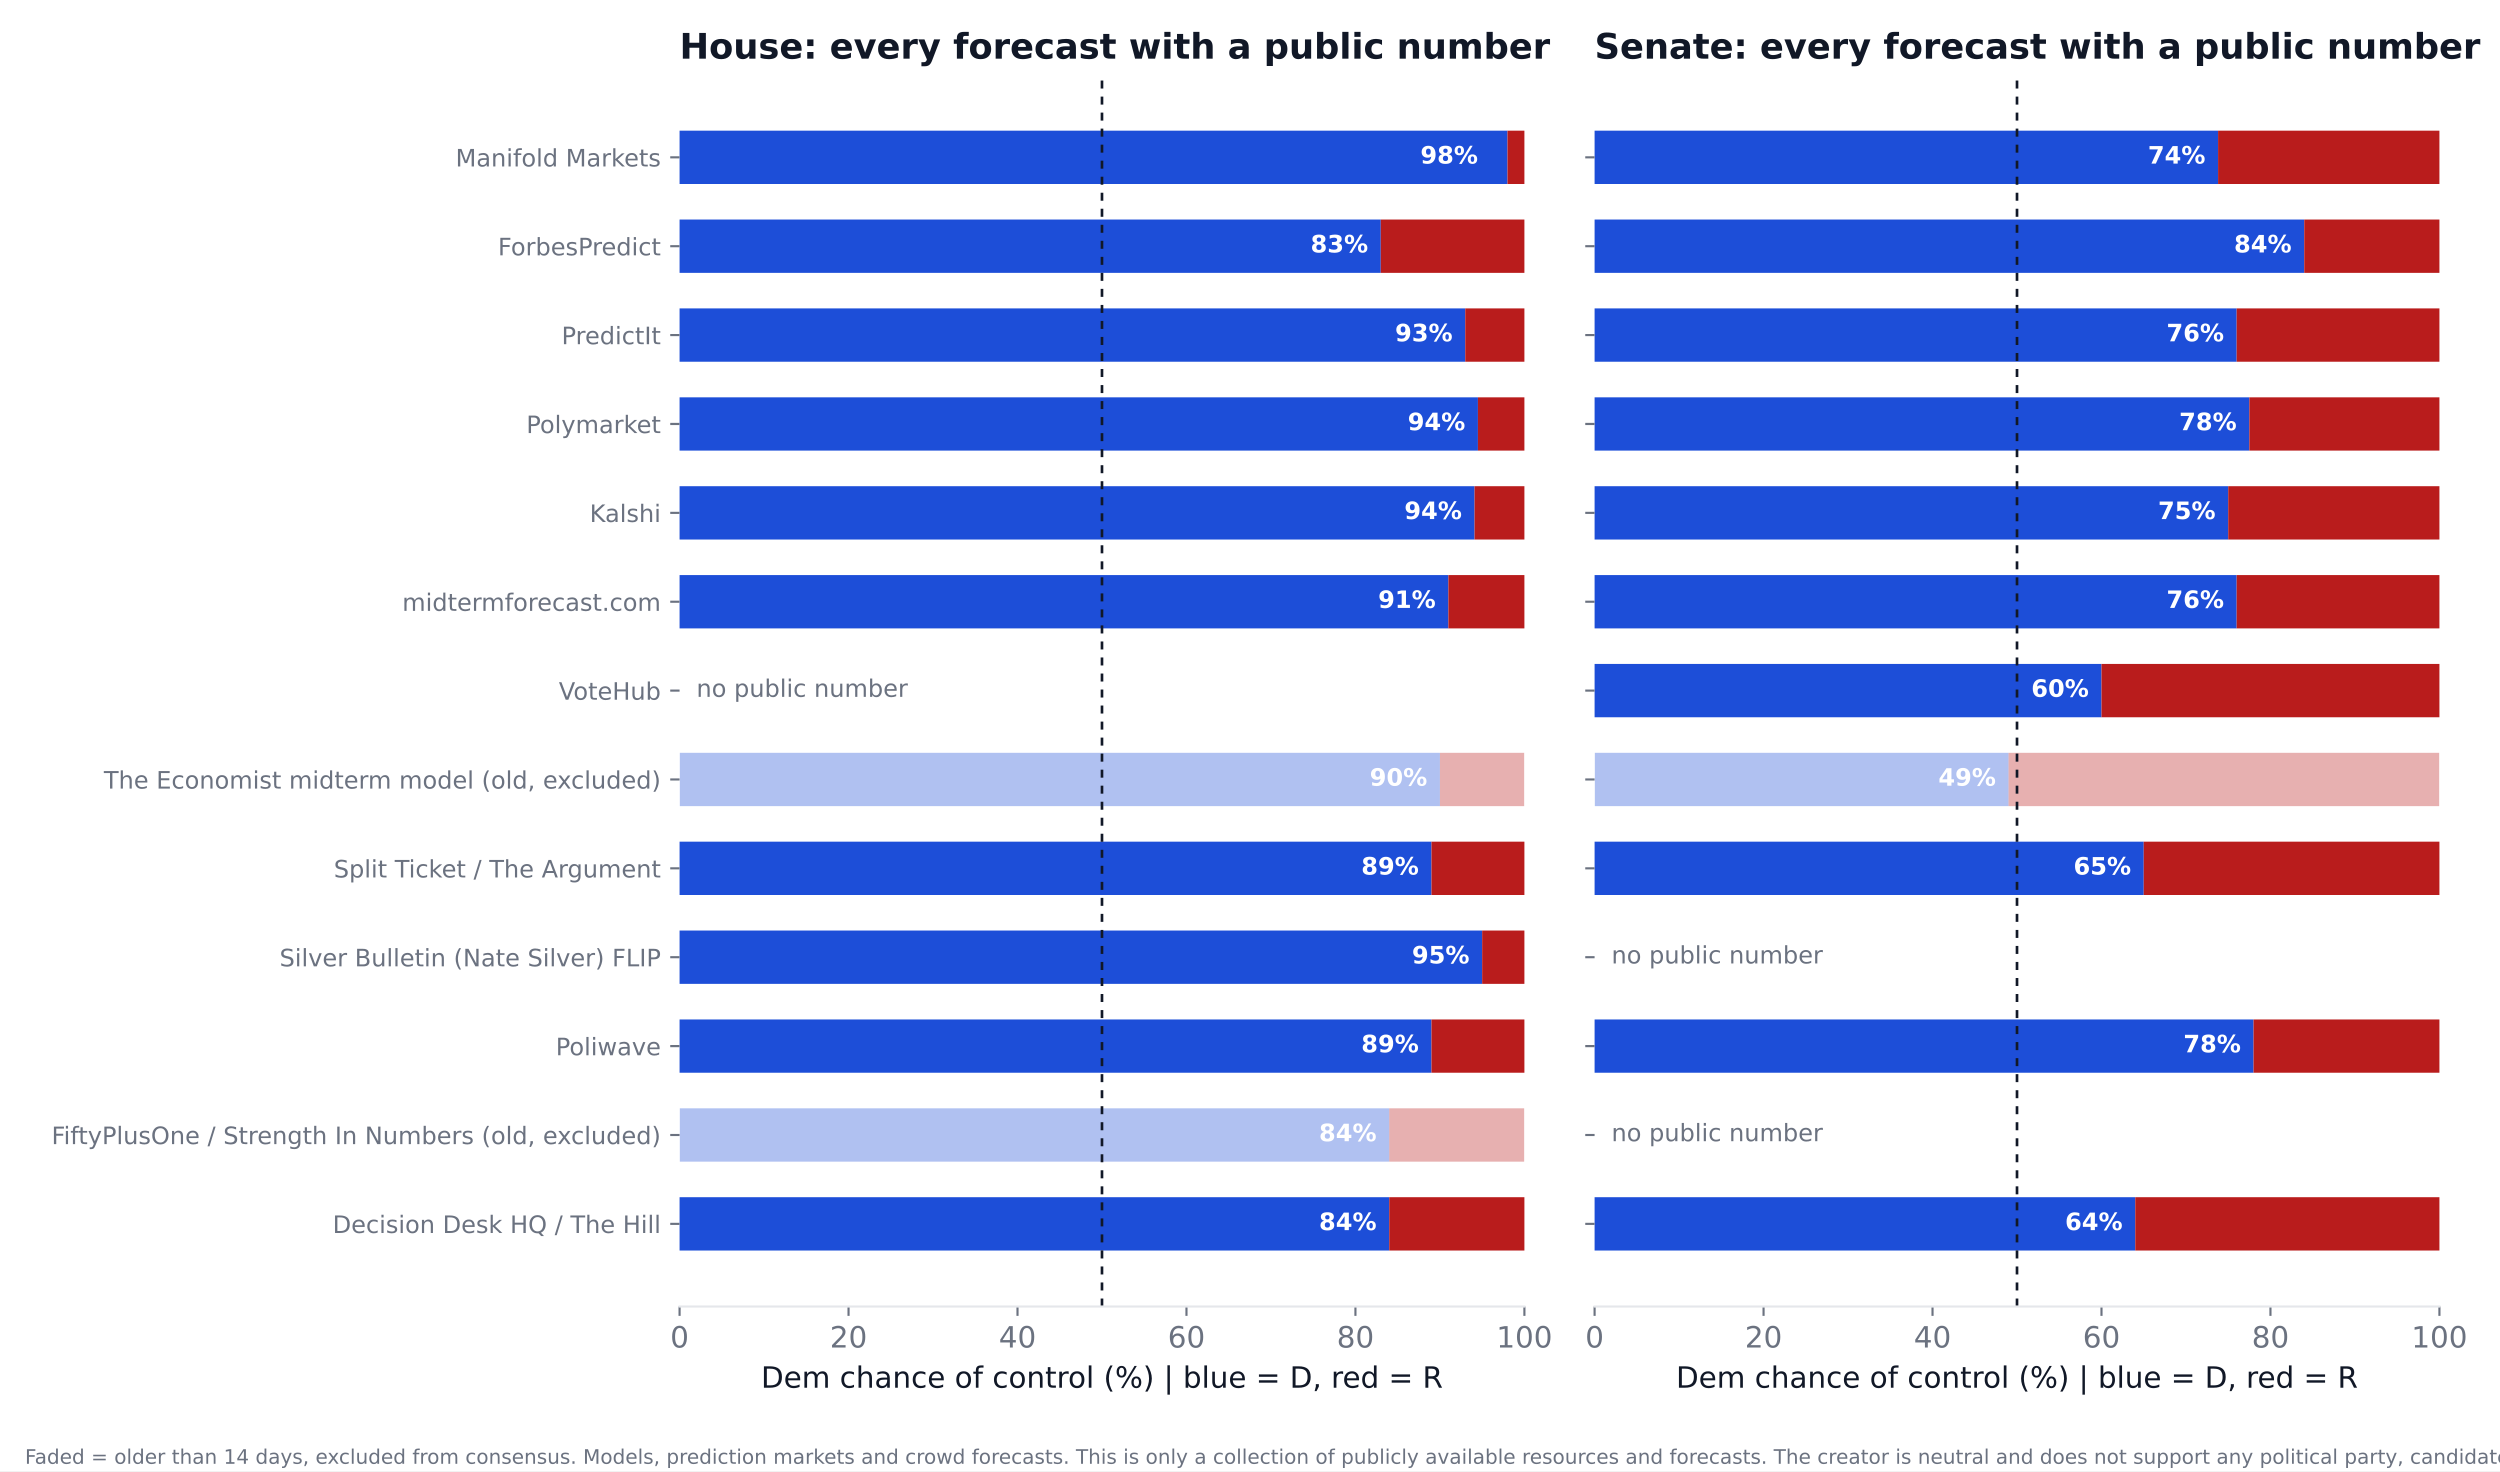
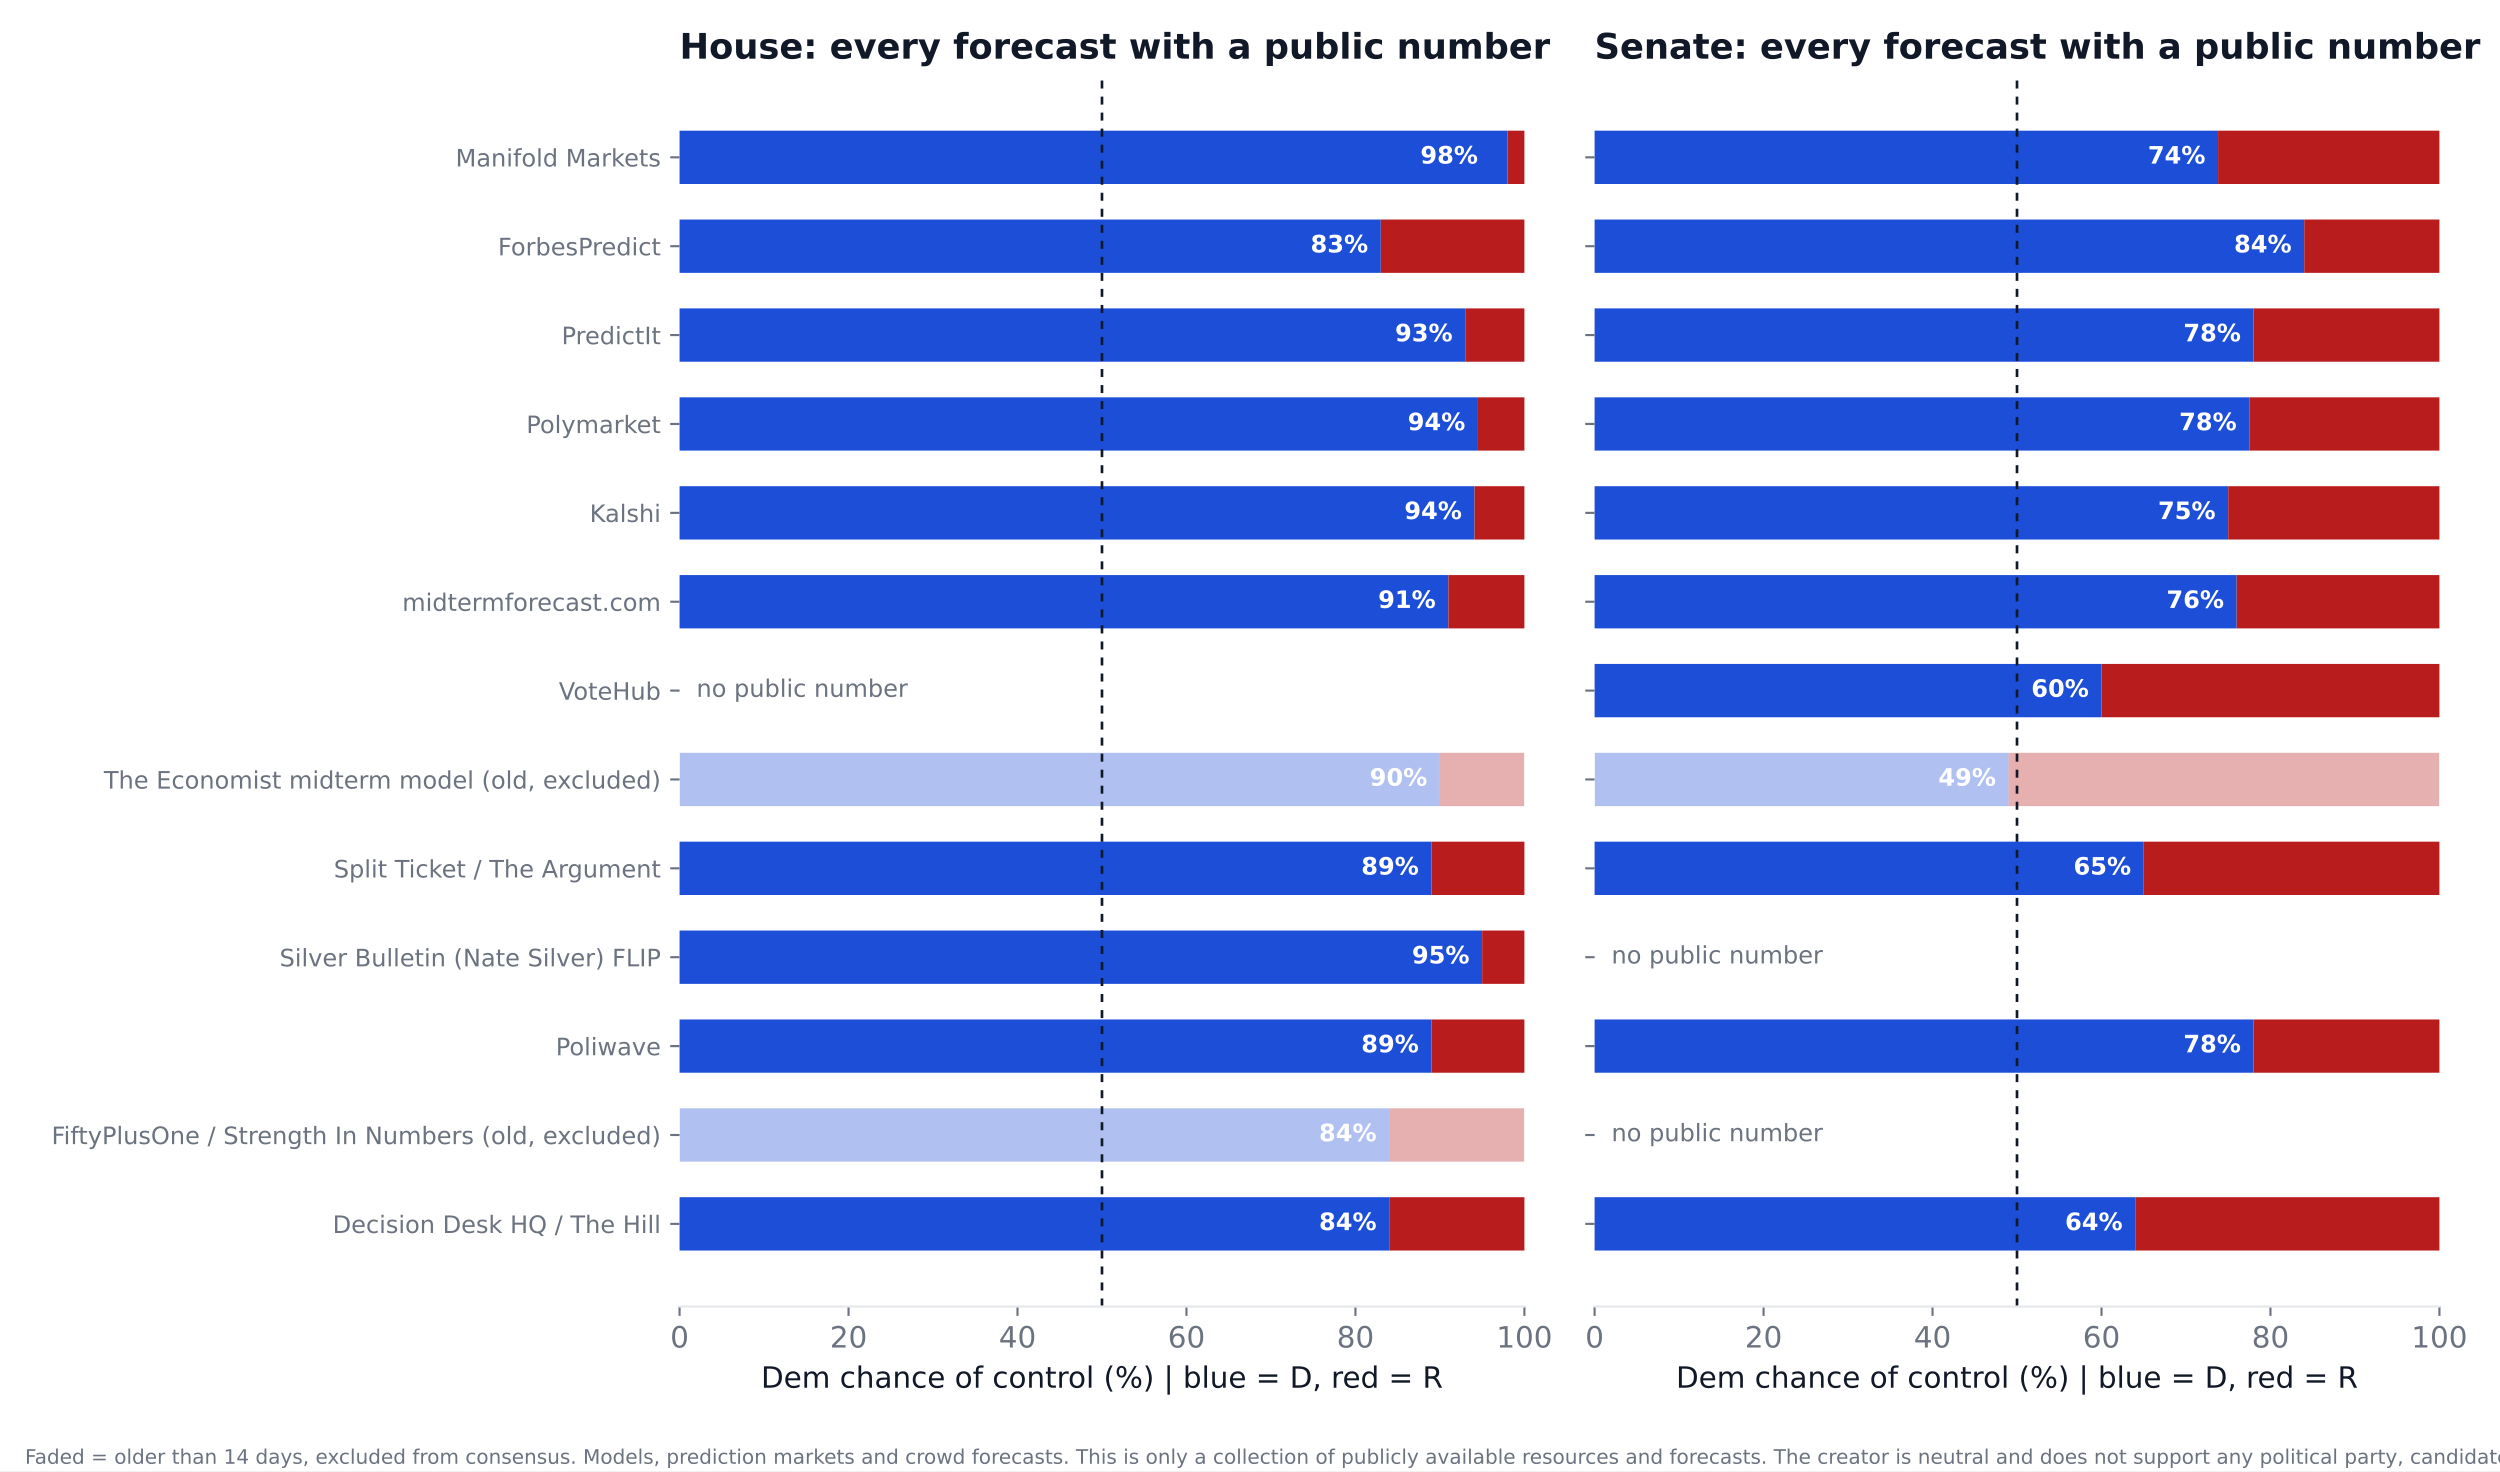
<svg xmlns="http://www.w3.org/2000/svg" xmlns:xlink="http://www.w3.org/1999/xlink" width="936pt" height="550.8pt" viewBox="0 0 936 550.8" version="1.1">
  <defs>
    <style type="text/css">*{stroke-linejoin: round; stroke-linecap: butt}</style>
  </defs>
  <g id="figure_1">
    <g id="patch_1">
      <path d="M 0 550.8  L 936 550.8  L 936 0  L 0 0  z " style="fill: #ffffff" />
    </g>
    <g id="axes_1">
      <g id="patch_2">
        <path d="M 254.433 489.159  L 570.736 489.159  L 570.736 27.96  L 254.433 27.96  z " style="fill: #ffffff" />
      </g>
      <g id="patch_3">
-         <path d="M 254.433 468.195  L 520.128 468.195  L 520.128 448.23  L 254.433 448.23  z " clip-path="url(#p72aba02fbc)" style="fill: #1d4ed8" />
+         <path d="M 254.433 468.195  L 520.128 468.195  L 520.128 448.23  L 254.433 448.23  z " clip-path="url(#p527d2c7758)" style="fill: #1d4ed8" />
      </g>
      <g id="patch_4">
-         <path d="M 520.128 468.195  L 570.736 468.195  L 570.736 448.23  L 520.128 448.23  z " clip-path="url(#p72aba02fbc)" style="fill: #b91c1c" />
+         <path d="M 520.128 468.195  L 570.736 468.195  L 570.736 448.23  L 520.128 448.23  z " clip-path="url(#p527d2c7758)" style="fill: #b91c1c" />
      </g>
      <g id="patch_5">
-         <path d="M 254.433 434.919  L 520.128 434.919  L 520.128 414.954  L 254.433 414.954  z " clip-path="url(#p72aba02fbc)" style="fill: #1d4ed8; opacity: 0.35" />
+         <path d="M 254.433 434.919  L 520.128 434.919  L 520.128 414.954  L 254.433 414.954  z " clip-path="url(#p527d2c7758)" style="fill: #1d4ed8; opacity: 0.35" />
      </g>
      <g id="patch_6">
-         <path d="M 520.128 434.919  L 570.736 434.919  L 570.736 414.954  L 520.128 414.954  z " clip-path="url(#p72aba02fbc)" style="fill: #b91c1c; opacity: 0.35" />
+         <path d="M 520.128 434.919  L 570.736 434.919  L 570.736 414.954  L 520.128 414.954  z " clip-path="url(#p527d2c7758)" style="fill: #b91c1c; opacity: 0.35" />
      </g>
      <g id="patch_7">
-         <path d="M 254.433 401.644  L 535.943 401.644  L 535.943 381.679  L 254.433 381.679  z " clip-path="url(#p72aba02fbc)" style="fill: #1d4ed8" />
+         <path d="M 254.433 401.644  L 535.943 401.644  L 535.943 381.679  L 254.433 381.679  z " clip-path="url(#p527d2c7758)" style="fill: #1d4ed8" />
      </g>
      <g id="patch_8">
-         <path d="M 535.943 401.644  L 570.736 401.644  L 570.736 381.679  L 535.943 381.679  z " clip-path="url(#p72aba02fbc)" style="fill: #b91c1c" />
+         <path d="M 535.943 401.644  L 570.736 401.644  L 570.736 381.679  L 535.943 381.679  z " clip-path="url(#p527d2c7758)" style="fill: #b91c1c" />
      </g>
      <g id="patch_9">
-         <path d="M 254.433 368.368  L 554.921 368.368  L 554.921 348.403  L 254.433 348.403  z " clip-path="url(#p72aba02fbc)" style="fill: #1d4ed8" />
+         <path d="M 254.433 368.368  L 554.921 368.368  L 554.921 348.403  L 254.433 348.403  z " clip-path="url(#p527d2c7758)" style="fill: #1d4ed8" />
      </g>
      <g id="patch_10">
-         <path d="M 554.921 368.368  L 570.736 368.368  L 570.736 348.403  L 554.921 348.403  z " clip-path="url(#p72aba02fbc)" style="fill: #b91c1c" />
+         <path d="M 554.921 368.368  L 570.736 368.368  L 570.736 348.403  L 554.921 348.403  z " clip-path="url(#p527d2c7758)" style="fill: #b91c1c" />
      </g>
      <g id="patch_11">
-         <path d="M 254.433 335.093  L 535.943 335.093  L 535.943 315.128  L 254.433 315.128  z " clip-path="url(#p72aba02fbc)" style="fill: #1d4ed8" />
+         <path d="M 254.433 335.093  L 535.943 335.093  L 535.943 315.128  L 254.433 315.128  z " clip-path="url(#p527d2c7758)" style="fill: #1d4ed8" />
      </g>
      <g id="patch_12">
-         <path d="M 535.943 335.093  L 570.736 335.093  L 570.736 315.128  L 535.943 315.128  z " clip-path="url(#p72aba02fbc)" style="fill: #b91c1c" />
+         <path d="M 535.943 335.093  L 570.736 335.093  L 570.736 315.128  L 535.943 315.128  z " clip-path="url(#p527d2c7758)" style="fill: #b91c1c" />
      </g>
      <g id="patch_13">
-         <path d="M 254.433 301.817  L 539.106 301.817  L 539.106 281.852  L 254.433 281.852  z " clip-path="url(#p72aba02fbc)" style="fill: #1d4ed8; opacity: 0.35" />
+         <path d="M 254.433 301.817  L 539.106 301.817  L 539.106 281.852  L 254.433 281.852  z " clip-path="url(#p527d2c7758)" style="fill: #1d4ed8; opacity: 0.35" />
      </g>
      <g id="patch_14">
-         <path d="M 539.106 301.817  L 570.736 301.817  L 570.736 281.852  L 539.106 281.852  z " clip-path="url(#p72aba02fbc)" style="fill: #b91c1c; opacity: 0.35" />
+         <path d="M 539.106 301.817  L 570.736 301.817  L 570.736 281.852  L 539.106 281.852  z " clip-path="url(#p527d2c7758)" style="fill: #b91c1c; opacity: 0.35" />
      </g>
      <g id="patch_15">
-         <path d="M 254.433 235.266  L 542.269 235.266  L 542.269 215.301  L 254.433 215.301  z " clip-path="url(#p72aba02fbc)" style="fill: #1d4ed8" />
+         <path d="M 254.433 235.266  L 542.269 235.266  L 542.269 215.301  L 254.433 215.301  z " clip-path="url(#p527d2c7758)" style="fill: #1d4ed8" />
      </g>
      <g id="patch_16">
-         <path d="M 542.269 235.266  L 570.736 235.266  L 570.736 215.301  L 542.269 215.301  z " clip-path="url(#p72aba02fbc)" style="fill: #b91c1c" />
+         <path d="M 542.269 235.266  L 570.736 235.266  L 570.736 215.301  L 542.269 215.301  z " clip-path="url(#p527d2c7758)" style="fill: #b91c1c" />
      </g>
      <g id="patch_17">
-         <path d="M 254.433 201.991  L 552.074 201.991  L 552.074 182.026  L 254.433 182.026  z " clip-path="url(#p72aba02fbc)" style="fill: #1d4ed8" />
+         <path d="M 254.433 201.991  L 552.074 201.991  L 552.074 182.026  L 254.433 182.026  z " clip-path="url(#p527d2c7758)" style="fill: #1d4ed8" />
      </g>
      <g id="patch_18">
-         <path d="M 552.074 201.991  L 570.736 201.991  L 570.736 182.026  L 552.074 182.026  z " clip-path="url(#p72aba02fbc)" style="fill: #b91c1c" />
+         <path d="M 552.074 201.991  L 570.736 201.991  L 570.736 182.026  L 552.074 182.026  z " clip-path="url(#p527d2c7758)" style="fill: #b91c1c" />
      </g>
      <g id="patch_19">
-         <path d="M 254.433 168.715  L 553.34 168.715  L 553.34 148.75  L 254.433 148.75  z " clip-path="url(#p72aba02fbc)" style="fill: #1d4ed8" />
+         <path d="M 254.433 168.715  L 553.34 168.715  L 553.34 148.75  L 254.433 148.75  z " clip-path="url(#p527d2c7758)" style="fill: #1d4ed8" />
      </g>
      <g id="patch_20">
-         <path d="M 553.34 168.715  L 570.736 168.715  L 570.736 148.75  L 553.34 148.75  z " clip-path="url(#p72aba02fbc)" style="fill: #b91c1c" />
+         <path d="M 553.34 168.715  L 570.736 168.715  L 570.736 148.75  L 553.34 148.75  z " clip-path="url(#p527d2c7758)" style="fill: #b91c1c" />
      </g>
      <g id="patch_21">
-         <path d="M 254.433 135.44  L 548.595 135.44  L 548.595 115.475  L 254.433 115.475  z " clip-path="url(#p72aba02fbc)" style="fill: #1d4ed8" />
+         <path d="M 254.433 135.44  L 548.595 135.44  L 548.595 115.475  L 254.433 115.475  z " clip-path="url(#p527d2c7758)" style="fill: #1d4ed8" />
      </g>
      <g id="patch_22">
-         <path d="M 548.595 135.44  L 570.736 135.44  L 570.736 115.475  L 548.595 115.475  z " clip-path="url(#p72aba02fbc)" style="fill: #b91c1c" />
+         <path d="M 548.595 135.44  L 570.736 135.44  L 570.736 115.475  L 548.595 115.475  z " clip-path="url(#p527d2c7758)" style="fill: #b91c1c" />
      </g>
      <g id="patch_23">
-         <path d="M 254.433 102.164  L 516.965 102.164  L 516.965 82.199  L 254.433 82.199  z " clip-path="url(#p72aba02fbc)" style="fill: #1d4ed8" />
+         <path d="M 254.433 102.164  L 516.965 102.164  L 516.965 82.199  L 254.433 82.199  z " clip-path="url(#p527d2c7758)" style="fill: #1d4ed8" />
      </g>
      <g id="patch_24">
-         <path d="M 516.965 102.164  L 570.736 102.164  L 570.736 82.199  L 516.965 82.199  z " clip-path="url(#p72aba02fbc)" style="fill: #b91c1c" />
+         <path d="M 516.965 102.164  L 570.736 102.164  L 570.736 82.199  L 516.965 82.199  z " clip-path="url(#p527d2c7758)" style="fill: #b91c1c" />
      </g>
      <g id="patch_25">
-         <path d="M 254.433 68.889  L 564.41 68.889  L 564.41 48.924  L 254.433 48.924  z " clip-path="url(#p72aba02fbc)" style="fill: #1d4ed8" />
+         <path d="M 254.433 68.889  L 564.41 68.889  L 564.41 48.924  L 254.433 48.924  z " clip-path="url(#p527d2c7758)" style="fill: #1d4ed8" />
      </g>
      <g id="patch_26">
-         <path d="M 564.41 68.889  L 570.736 68.889  L 570.736 48.924  L 564.41 48.924  z " clip-path="url(#p72aba02fbc)" style="fill: #b91c1c" />
+         <path d="M 564.41 68.889  L 570.736 68.889  L 570.736 48.924  L 564.41 48.924  z " clip-path="url(#p527d2c7758)" style="fill: #b91c1c" />
      </g>
      <g id="matplotlib.axis_1">
        <g id="xtick_1">
          <g id="line2d_1">
            <defs>
-               <path id="m7b2d311071" d="M 0 0  L 0 3.5  " style="stroke: #6b7280; stroke-width: 0.8" />
+               <path id="mf65477ad15" d="M 0 0  L 0 3.5  " style="stroke: #6b7280; stroke-width: 0.8" />
            </defs>
            <g>
-               <use xlink:href="#m7b2d311071" x="254.433" y="489.159" style="fill: #6b7280; stroke: #6b7280; stroke-width: 0.8" />
+               <use xlink:href="#mf65477ad15" x="254.433" y="489.159" style="fill: #6b7280; stroke: #6b7280; stroke-width: 0.8" />
            </g>
          </g>
          <g id="text_1">
            <text style="font-size: 11px; font-family: 'DejaVu Sans'; text-anchor: middle; fill: #6b7280" x="254.433" y="504.516" transform="rotate(-0 254.4325 504.516)">0</text>
          </g>
        </g>
        <g id="xtick_2">
          <g id="line2d_2">
            <g>
-               <use xlink:href="#m7b2d311071" x="317.693" y="489.159" style="fill: #6b7280; stroke: #6b7280; stroke-width: 0.8" />
+               <use xlink:href="#mf65477ad15" x="317.693" y="489.159" style="fill: #6b7280; stroke: #6b7280; stroke-width: 0.8" />
            </g>
          </g>
          <g id="text_2">
            <text style="font-size: 11px; font-family: 'DejaVu Sans'; text-anchor: middle; fill: #6b7280" x="317.693" y="504.516" transform="rotate(-0 317.6932 504.516)">20</text>
          </g>
        </g>
        <g id="xtick_3">
          <g id="line2d_3">
            <g>
-               <use xlink:href="#m7b2d311071" x="380.954" y="489.159" style="fill: #6b7280; stroke: #6b7280; stroke-width: 0.8" />
+               <use xlink:href="#mf65477ad15" x="380.954" y="489.159" style="fill: #6b7280; stroke: #6b7280; stroke-width: 0.8" />
            </g>
          </g>
          <g id="text_3">
            <text style="font-size: 11px; font-family: 'DejaVu Sans'; text-anchor: middle; fill: #6b7280" x="380.954" y="504.516" transform="rotate(-0 380.954 504.516)">40</text>
          </g>
        </g>
        <g id="xtick_4">
          <g id="line2d_4">
            <g>
-               <use xlink:href="#m7b2d311071" x="444.215" y="489.159" style="fill: #6b7280; stroke: #6b7280; stroke-width: 0.8" />
+               <use xlink:href="#mf65477ad15" x="444.215" y="489.159" style="fill: #6b7280; stroke: #6b7280; stroke-width: 0.8" />
            </g>
          </g>
          <g id="text_4">
            <text style="font-size: 11px; font-family: 'DejaVu Sans'; text-anchor: middle; fill: #6b7280" x="444.215" y="504.516" transform="rotate(-0 444.2147 504.516)">60</text>
          </g>
        </g>
        <g id="xtick_5">
          <g id="line2d_5">
            <g>
-               <use xlink:href="#m7b2d311071" x="507.476" y="489.159" style="fill: #6b7280; stroke: #6b7280; stroke-width: 0.8" />
+               <use xlink:href="#mf65477ad15" x="507.476" y="489.159" style="fill: #6b7280; stroke: #6b7280; stroke-width: 0.8" />
            </g>
          </g>
          <g id="text_5">
            <text style="font-size: 11px; font-family: 'DejaVu Sans'; text-anchor: middle; fill: #6b7280" x="507.476" y="504.516" transform="rotate(-0 507.4755 504.516)">80</text>
          </g>
        </g>
        <g id="xtick_6">
          <g id="line2d_6">
            <g>
-               <use xlink:href="#m7b2d311071" x="570.736" y="489.159" style="fill: #6b7280; stroke: #6b7280; stroke-width: 0.8" />
+               <use xlink:href="#mf65477ad15" x="570.736" y="489.159" style="fill: #6b7280; stroke: #6b7280; stroke-width: 0.8" />
            </g>
          </g>
          <g id="text_6">
            <text style="font-size: 11px; font-family: 'DejaVu Sans'; text-anchor: middle; fill: #6b7280" x="570.736" y="504.516" transform="rotate(-0 570.7363 504.516)">100</text>
          </g>
        </g>
        <g id="text_7">
          <text style="font-size: 11px; font-family: 'DejaVu Sans'; text-anchor: middle; fill: #111827" x="412.584" y="519.565" transform="rotate(-0 412.5844 519.565)">Dem chance of control (%)  |  blue = D, red = R</text>
        </g>
      </g>
      <g id="matplotlib.axis_2">
        <g id="ytick_1">
          <g id="line2d_7">
            <defs>
-               <path id="me8f773927a" d="M 0 0  L -3.5 0  " style="stroke: #6b7280; stroke-width: 0.8" />
+               <path id="ma0825c1fb1" d="M 0 0  L -3.5 0  " style="stroke: #6b7280; stroke-width: 0.8" />
            </defs>
            <g>
-               <use xlink:href="#me8f773927a" x="254.433" y="458.212" style="fill: #6b7280; stroke: #6b7280; stroke-width: 0.8" />
+               <use xlink:href="#ma0825c1fb1" x="254.433" y="458.212" style="fill: #6b7280; stroke: #6b7280; stroke-width: 0.8" />
            </g>
          </g>
          <g id="text_8">
            <text style="font-size: 9px; font-family: 'DejaVu Sans'; text-anchor: end; fill: #6b7280" x="247.433" y="461.632" transform="rotate(-0 247.4325 461.6316)">Decision Desk HQ / The Hill</text>
          </g>
        </g>
        <g id="ytick_2">
          <g id="line2d_8">
            <g>
-               <use xlink:href="#me8f773927a" x="254.433" y="424.937" style="fill: #6b7280; stroke: #6b7280; stroke-width: 0.8" />
+               <use xlink:href="#ma0825c1fb1" x="254.433" y="424.937" style="fill: #6b7280; stroke: #6b7280; stroke-width: 0.8" />
            </g>
          </g>
          <g id="text_9">
            <text style="font-size: 9px; font-family: 'DejaVu Sans'; text-anchor: end; fill: #6b7280" x="247.433" y="428.356" transform="rotate(-0 247.4325 428.3561)">FiftyPlusOne / Strength In Numbers (old, excluded)</text>
          </g>
        </g>
        <g id="ytick_3">
          <g id="line2d_9">
            <g>
-               <use xlink:href="#me8f773927a" x="254.433" y="391.661" style="fill: #6b7280; stroke: #6b7280; stroke-width: 0.8" />
+               <use xlink:href="#ma0825c1fb1" x="254.433" y="391.661" style="fill: #6b7280; stroke: #6b7280; stroke-width: 0.8" />
            </g>
          </g>
          <g id="text_10">
            <text style="font-size: 9px; font-family: 'DejaVu Sans'; text-anchor: end; fill: #6b7280" x="247.433" y="395.081" transform="rotate(-0 247.4325 395.0806)">Poliwave</text>
          </g>
        </g>
        <g id="ytick_4">
          <g id="line2d_10">
            <g>
-               <use xlink:href="#me8f773927a" x="254.433" y="358.386" style="fill: #6b7280; stroke: #6b7280; stroke-width: 0.8" />
+               <use xlink:href="#ma0825c1fb1" x="254.433" y="358.386" style="fill: #6b7280; stroke: #6b7280; stroke-width: 0.8" />
            </g>
          </g>
          <g id="text_11">
            <text style="font-size: 9px; font-family: 'DejaVu Sans'; text-anchor: end; fill: #6b7280" x="247.433" y="361.805" transform="rotate(-0 247.4325 361.8051)">Silver Bulletin (Nate Silver) FLIP</text>
          </g>
        </g>
        <g id="ytick_5">
          <g id="line2d_11">
            <g>
-               <use xlink:href="#me8f773927a" x="254.433" y="325.11" style="fill: #6b7280; stroke: #6b7280; stroke-width: 0.8" />
+               <use xlink:href="#ma0825c1fb1" x="254.433" y="325.11" style="fill: #6b7280; stroke: #6b7280; stroke-width: 0.8" />
            </g>
          </g>
          <g id="text_12">
            <text style="font-size: 9px; font-family: 'DejaVu Sans'; text-anchor: end; fill: #6b7280" x="247.433" y="328.53" transform="rotate(-0 247.4325 328.5296)">Split Ticket / The Argument</text>
          </g>
        </g>
        <g id="ytick_6">
          <g id="line2d_12">
            <g>
-               <use xlink:href="#me8f773927a" x="254.433" y="291.835" style="fill: #6b7280; stroke: #6b7280; stroke-width: 0.8" />
+               <use xlink:href="#ma0825c1fb1" x="254.433" y="291.835" style="fill: #6b7280; stroke: #6b7280; stroke-width: 0.8" />
            </g>
          </g>
          <g id="text_13">
            <text style="font-size: 9px; font-family: 'DejaVu Sans'; text-anchor: end; fill: #6b7280" x="247.433" y="295.254" transform="rotate(-0 247.4325 295.2541)">The Economist midterm model (old, excluded)</text>
          </g>
        </g>
        <g id="ytick_7">
          <g id="line2d_13">
            <g>
-               <use xlink:href="#me8f773927a" x="254.433" y="258.559" style="fill: #6b7280; stroke: #6b7280; stroke-width: 0.8" />
+               <use xlink:href="#ma0825c1fb1" x="254.433" y="258.559" style="fill: #6b7280; stroke: #6b7280; stroke-width: 0.8" />
            </g>
          </g>
          <g id="text_14">
            <text style="font-size: 9px; font-family: 'DejaVu Sans'; text-anchor: end; fill: #6b7280" x="247.433" y="261.979" transform="rotate(-0 247.4325 261.9786)">VoteHub</text>
          </g>
        </g>
        <g id="ytick_8">
          <g id="line2d_14">
            <g>
-               <use xlink:href="#me8f773927a" x="254.433" y="225.284" style="fill: #6b7280; stroke: #6b7280; stroke-width: 0.8" />
+               <use xlink:href="#ma0825c1fb1" x="254.433" y="225.284" style="fill: #6b7280; stroke: #6b7280; stroke-width: 0.8" />
            </g>
          </g>
          <g id="text_15">
            <text style="font-size: 9px; font-family: 'DejaVu Sans'; text-anchor: end; fill: #6b7280" x="247.433" y="228.703" transform="rotate(-0 247.4325 228.7031)">midtermforecast.com</text>
          </g>
        </g>
        <g id="ytick_9">
          <g id="line2d_15">
            <g>
-               <use xlink:href="#me8f773927a" x="254.433" y="192.008" style="fill: #6b7280; stroke: #6b7280; stroke-width: 0.8" />
+               <use xlink:href="#ma0825c1fb1" x="254.433" y="192.008" style="fill: #6b7280; stroke: #6b7280; stroke-width: 0.8" />
            </g>
          </g>
          <g id="text_16">
            <text style="font-size: 9px; font-family: 'DejaVu Sans'; text-anchor: end; fill: #6b7280" x="247.433" y="195.428" transform="rotate(-0 247.4325 195.4276)">Kalshi</text>
          </g>
        </g>
        <g id="ytick_10">
          <g id="line2d_16">
            <g>
-               <use xlink:href="#me8f773927a" x="254.433" y="158.733" style="fill: #6b7280; stroke: #6b7280; stroke-width: 0.8" />
+               <use xlink:href="#ma0825c1fb1" x="254.433" y="158.733" style="fill: #6b7280; stroke: #6b7280; stroke-width: 0.8" />
            </g>
          </g>
          <g id="text_17">
            <text style="font-size: 9px; font-family: 'DejaVu Sans'; text-anchor: end; fill: #6b7280" x="247.433" y="162.152" transform="rotate(-0 247.4325 162.1521)">Polymarket</text>
          </g>
        </g>
        <g id="ytick_11">
          <g id="line2d_17">
            <g>
-               <use xlink:href="#me8f773927a" x="254.433" y="125.457" style="fill: #6b7280; stroke: #6b7280; stroke-width: 0.8" />
+               <use xlink:href="#ma0825c1fb1" x="254.433" y="125.457" style="fill: #6b7280; stroke: #6b7280; stroke-width: 0.8" />
            </g>
          </g>
          <g id="text_18">
            <text style="font-size: 9px; font-family: 'DejaVu Sans'; text-anchor: end; fill: #6b7280" x="247.433" y="128.877" transform="rotate(-0 247.4325 128.8765)">PredictIt</text>
          </g>
        </g>
        <g id="ytick_12">
          <g id="line2d_18">
            <g>
-               <use xlink:href="#me8f773927a" x="254.433" y="92.182" style="fill: #6b7280; stroke: #6b7280; stroke-width: 0.8" />
+               <use xlink:href="#ma0825c1fb1" x="254.433" y="92.182" style="fill: #6b7280; stroke: #6b7280; stroke-width: 0.8" />
            </g>
          </g>
          <g id="text_19">
            <text style="font-size: 9px; font-family: 'DejaVu Sans'; text-anchor: end; fill: #6b7280" x="247.433" y="95.601" transform="rotate(-0 247.4325 95.60103)">ForbesPredict</text>
          </g>
        </g>
        <g id="ytick_13">
          <g id="line2d_19">
            <g>
-               <use xlink:href="#me8f773927a" x="254.433" y="58.906" style="fill: #6b7280; stroke: #6b7280; stroke-width: 0.8" />
+               <use xlink:href="#ma0825c1fb1" x="254.433" y="58.906" style="fill: #6b7280; stroke: #6b7280; stroke-width: 0.8" />
            </g>
          </g>
          <g id="text_20">
            <text style="font-size: 9px; font-family: 'DejaVu Sans'; text-anchor: end; fill: #6b7280" x="247.433" y="62.326" transform="rotate(-0 247.4325 62.32552)">Manifold Markets</text>
          </g>
        </g>
      </g>
      <g id="line2d_20">
-         <path d="M 412.584 489.159  L 412.584 27.96  " clip-path="url(#p72aba02fbc)" style="fill: none; stroke-dasharray: 3,3; stroke-dashoffset: 0; stroke: #111827" />
+         <path d="M 412.584 489.159  L 412.584 27.96  " clip-path="url(#p527d2c7758)" style="fill: none; stroke-dasharray: 3,3; stroke-dashoffset: 0; stroke: #111827" />
      </g>
      <g id="patch_27">
        <path d="M 254.433 489.159  L 570.736 489.159  " style="fill: none; stroke: #e5e7eb; stroke-width: 0.8; stroke-linejoin: miter; stroke-linecap: square" />
      </g>
      <g id="text_21">
        <text style="font-weight: 700; font-size: 9px; font-family: 'DejaVu Sans'; text-anchor: end; fill: #ffffff" x="515.383" y="460.55" transform="rotate(-0 515.3831 460.5502)">84%</text>
      </g>
      <g id="text_22">
        <text style="font-weight: 700; font-size: 9px; font-family: 'DejaVu Sans'; text-anchor: end; fill: #ffffff" x="515.383" y="427.275" transform="rotate(-0 515.3831 427.2747)">84%</text>
      </g>
      <g id="text_23">
        <text style="font-weight: 700; font-size: 9px; font-family: 'DejaVu Sans'; text-anchor: end; fill: #ffffff" x="531.198" y="393.999" transform="rotate(-0 531.1983 393.9992)">89%</text>
      </g>
      <g id="text_24">
        <text style="font-weight: 700; font-size: 9px; font-family: 'DejaVu Sans'; text-anchor: end; fill: #ffffff" x="550.177" y="360.724" transform="rotate(-0 550.1765 360.7237)">95%</text>
      </g>
      <g id="text_25">
        <text style="font-weight: 700; font-size: 9px; font-family: 'DejaVu Sans'; text-anchor: end; fill: #ffffff" x="531.198" y="327.448" transform="rotate(-0 531.1983 327.4482)">89%</text>
      </g>
      <g id="text_26">
        <text style="font-weight: 700; font-size: 9px; font-family: 'DejaVu Sans'; text-anchor: end; fill: #ffffff" x="534.361" y="294.173" transform="rotate(-0 534.3613 294.1727)">90%</text>
      </g>
      <g id="text_27">
        <text style="font-size: 9px; font-family: 'DejaVu Sans'; text-anchor: start; fill: #6b7280" x="260.759" y="260.898" transform="rotate(-0 260.7586 260.8975)">no public number</text>
      </g>
      <g id="text_28">
        <text style="font-weight: 700; font-size: 9px; font-family: 'DejaVu Sans'; text-anchor: end; fill: #ffffff" x="537.524" y="227.622" transform="rotate(-0 537.5244 227.6217)">91%</text>
      </g>
      <g id="text_29">
        <text style="font-weight: 700; font-size: 9px; font-family: 'DejaVu Sans'; text-anchor: end; fill: #ffffff" x="547.33" y="194.346" transform="rotate(-0 547.3298 194.3462)">94%</text>
      </g>
      <g id="text_30">
        <text style="font-weight: 700; font-size: 9px; font-family: 'DejaVu Sans'; text-anchor: end; fill: #ffffff" x="548.595" y="161.071" transform="rotate(-0 548.595 161.0706)">94%</text>
      </g>
      <g id="text_31">
        <text style="font-weight: 700; font-size: 9px; font-family: 'DejaVu Sans'; text-anchor: end; fill: #ffffff" x="543.85" y="127.795" transform="rotate(-0 543.8504 127.7951)">93%</text>
      </g>
      <g id="text_32">
        <text style="font-weight: 700; font-size: 9px; font-family: 'DejaVu Sans'; text-anchor: end; fill: #ffffff" x="512.22" y="94.52" transform="rotate(-0 512.2201 94.51963)">83%</text>
      </g>
      <g id="text_33">
        <text style="font-weight: 700; font-size: 9px; font-family: 'DejaVu Sans'; text-anchor: end; fill: #ffffff" x="553.34" y="61.244" transform="rotate(-0 553.3395 61.24412)">98%</text>
      </g>
      <g id="text_34">
        <text style="font-weight: 700; font-size: 13.2px; font-family: 'DejaVu Sans'; text-anchor: start; fill: #111827" x="254.433" y="21.96" transform="rotate(-0 254.4325 21.96)">House: every forecast with a public number</text>
      </g>
    </g>
    <g id="axes_2">
      <g id="patch_28">
        <path d="M 597.016 489.159  L 913.32 489.159  L 913.32 27.96  L 597.016 27.96  z " style="fill: #ffffff" />
      </g>
      <g id="patch_29">
-         <path d="M 597.016 468.195  L 799.451 468.195  L 799.451 448.23  L 597.016 448.23  z " clip-path="url(#pe2b949e9e1)" style="fill: #1d4ed8" />
+         <path d="M 597.016 468.195  L 799.451 468.195  L 799.451 448.23  L 597.016 448.23  z " clip-path="url(#p3fe52115aa)" style="fill: #1d4ed8" />
      </g>
      <g id="patch_30">
-         <path d="M 799.451 468.195  L 913.32 468.195  L 913.32 448.23  L 799.451 448.23  z " clip-path="url(#pe2b949e9e1)" style="fill: #b91c1c" />
+         <path d="M 799.451 468.195  L 913.32 468.195  L 913.32 448.23  L 799.451 448.23  z " clip-path="url(#p3fe52115aa)" style="fill: #b91c1c" />
      </g>
      <g id="patch_31">
-         <path d="M 597.016 401.644  L 843.733 401.644  L 843.733 381.679  L 597.016 381.679  z " clip-path="url(#pe2b949e9e1)" style="fill: #1d4ed8" />
+         <path d="M 597.016 401.644  L 843.733 401.644  L 843.733 381.679  L 597.016 381.679  z " clip-path="url(#p3fe52115aa)" style="fill: #1d4ed8" />
      </g>
      <g id="patch_32">
-         <path d="M 843.733 401.644  L 913.32 401.644  L 913.32 381.679  L 843.733 381.679  z " clip-path="url(#pe2b949e9e1)" style="fill: #b91c1c" />
+         <path d="M 843.733 401.644  L 913.32 401.644  L 913.32 381.679  L 843.733 381.679  z " clip-path="url(#p3fe52115aa)" style="fill: #b91c1c" />
      </g>
      <g id="patch_33">
-         <path d="M 597.016 335.093  L 802.614 335.093  L 802.614 315.128  L 597.016 315.128  z " clip-path="url(#pe2b949e9e1)" style="fill: #1d4ed8" />
+         <path d="M 597.016 335.093  L 802.614 335.093  L 802.614 315.128  L 597.016 315.128  z " clip-path="url(#p3fe52115aa)" style="fill: #1d4ed8" />
      </g>
      <g id="patch_34">
-         <path d="M 802.614 335.093  L 913.32 335.093  L 913.32 315.128  L 802.614 315.128  z " clip-path="url(#pe2b949e9e1)" style="fill: #b91c1c" />
+         <path d="M 802.614 335.093  L 913.32 335.093  L 913.32 315.128  L 802.614 315.128  z " clip-path="url(#p3fe52115aa)" style="fill: #b91c1c" />
      </g>
      <g id="patch_35">
-         <path d="M 597.016 301.817  L 752.005 301.817  L 752.005 281.852  L 597.016 281.852  z " clip-path="url(#pe2b949e9e1)" style="fill: #1d4ed8; opacity: 0.35" />
+         <path d="M 597.016 301.817  L 752.005 301.817  L 752.005 281.852  L 597.016 281.852  z " clip-path="url(#p3fe52115aa)" style="fill: #1d4ed8; opacity: 0.35" />
      </g>
      <g id="patch_36">
-         <path d="M 752.005 301.817  L 913.32 301.817  L 913.32 281.852  L 752.005 281.852  z " clip-path="url(#pe2b949e9e1)" style="fill: #b91c1c; opacity: 0.35" />
+         <path d="M 752.005 301.817  L 913.32 301.817  L 913.32 281.852  L 752.005 281.852  z " clip-path="url(#p3fe52115aa)" style="fill: #b91c1c; opacity: 0.35" />
      </g>
      <g id="patch_37">
-         <path d="M 597.016 268.542  L 786.798 268.542  L 786.798 248.577  L 597.016 248.577  z " clip-path="url(#pe2b949e9e1)" style="fill: #1d4ed8" />
+         <path d="M 597.016 268.542  L 786.798 268.542  L 786.798 248.577  L 597.016 248.577  z " clip-path="url(#p3fe52115aa)" style="fill: #1d4ed8" />
      </g>
      <g id="patch_38">
-         <path d="M 786.798 268.542  L 913.32 268.542  L 913.32 248.577  L 786.798 248.577  z " clip-path="url(#pe2b949e9e1)" style="fill: #b91c1c" />
+         <path d="M 786.798 268.542  L 913.32 268.542  L 913.32 248.577  L 786.798 248.577  z " clip-path="url(#p3fe52115aa)" style="fill: #b91c1c" />
      </g>
      <g id="patch_39">
-         <path d="M 597.016 235.266  L 837.407 235.266  L 837.407 215.301  L 597.016 215.301  z " clip-path="url(#pe2b949e9e1)" style="fill: #1d4ed8" />
+         <path d="M 597.016 235.266  L 837.407 235.266  L 837.407 215.301  L 597.016 215.301  z " clip-path="url(#p3fe52115aa)" style="fill: #1d4ed8" />
      </g>
      <g id="patch_40">
-         <path d="M 837.407 235.266  L 913.32 235.266  L 913.32 215.301  L 837.407 215.301  z " clip-path="url(#pe2b949e9e1)" style="fill: #b91c1c" />
+         <path d="M 837.407 235.266  L 913.32 235.266  L 913.32 215.301  L 837.407 215.301  z " clip-path="url(#p3fe52115aa)" style="fill: #b91c1c" />
      </g>
      <g id="patch_41">
-         <path d="M 597.016 201.991  L 834.244 201.991  L 834.244 182.026  L 597.016 182.026  z " clip-path="url(#pe2b949e9e1)" style="fill: #1d4ed8" />
+         <path d="M 597.016 201.991  L 834.244 201.991  L 834.244 182.026  L 597.016 182.026  z " clip-path="url(#p3fe52115aa)" style="fill: #1d4ed8" />
      </g>
      <g id="patch_42">
-         <path d="M 834.244 201.991  L 913.32 201.991  L 913.32 182.026  L 834.244 182.026  z " clip-path="url(#pe2b949e9e1)" style="fill: #b91c1c" />
+         <path d="M 834.244 201.991  L 913.32 201.991  L 913.32 182.026  L 834.244 182.026  z " clip-path="url(#p3fe52115aa)" style="fill: #b91c1c" />
      </g>
      <g id="patch_43">
-         <path d="M 597.016 168.715  L 842.152 168.715  L 842.152 148.75  L 597.016 148.75  z " clip-path="url(#pe2b949e9e1)" style="fill: #1d4ed8" />
+         <path d="M 597.016 168.715  L 842.152 168.715  L 842.152 148.75  L 597.016 148.75  z " clip-path="url(#p3fe52115aa)" style="fill: #1d4ed8" />
      </g>
      <g id="patch_44">
-         <path d="M 842.152 168.715  L 913.32 168.715  L 913.32 148.75  L 842.152 148.75  z " clip-path="url(#pe2b949e9e1)" style="fill: #b91c1c" />
+         <path d="M 842.152 168.715  L 913.32 168.715  L 913.32 148.75  L 842.152 148.75  z " clip-path="url(#p3fe52115aa)" style="fill: #b91c1c" />
      </g>
      <g id="patch_45">
-         <path d="M 597.016 135.44  L 837.407 135.44  L 837.407 115.475  L 597.016 115.475  z " clip-path="url(#pe2b949e9e1)" style="fill: #1d4ed8" />
+         <path d="M 597.016 135.44  L 843.733 135.44  L 843.733 115.475  L 597.016 115.475  z " clip-path="url(#p3fe52115aa)" style="fill: #1d4ed8" />
      </g>
      <g id="patch_46">
-         <path d="M 837.407 135.44  L 913.32 135.44  L 913.32 115.475  L 837.407 115.475  z " clip-path="url(#pe2b949e9e1)" style="fill: #b91c1c" />
+         <path d="M 843.733 135.44  L 913.32 135.44  L 913.32 115.475  L 843.733 115.475  z " clip-path="url(#p3fe52115aa)" style="fill: #b91c1c" />
      </g>
      <g id="patch_47">
-         <path d="M 597.016 102.164  L 862.711 102.164  L 862.711 82.199  L 597.016 82.199  z " clip-path="url(#pe2b949e9e1)" style="fill: #1d4ed8" />
+         <path d="M 597.016 102.164  L 862.711 102.164  L 862.711 82.199  L 597.016 82.199  z " clip-path="url(#p3fe52115aa)" style="fill: #1d4ed8" />
      </g>
      <g id="patch_48">
-         <path d="M 862.711 102.164  L 913.32 102.164  L 913.32 82.199  L 862.711 82.199  z " clip-path="url(#pe2b949e9e1)" style="fill: #b91c1c" />
+         <path d="M 862.711 102.164  L 913.32 102.164  L 913.32 82.199  L 862.711 82.199  z " clip-path="url(#p3fe52115aa)" style="fill: #b91c1c" />
      </g>
      <g id="patch_49">
-         <path d="M 597.016 68.889  L 830.448 68.889  L 830.448 48.924  L 597.016 48.924  z " clip-path="url(#pe2b949e9e1)" style="fill: #1d4ed8" />
+         <path d="M 597.016 68.889  L 830.448 68.889  L 830.448 48.924  L 597.016 48.924  z " clip-path="url(#p3fe52115aa)" style="fill: #1d4ed8" />
      </g>
      <g id="patch_50">
-         <path d="M 830.448 68.889  L 913.32 68.889  L 913.32 48.924  L 830.448 48.924  z " clip-path="url(#pe2b949e9e1)" style="fill: #b91c1c" />
+         <path d="M 830.448 68.889  L 913.32 68.889  L 913.32 48.924  L 830.448 48.924  z " clip-path="url(#p3fe52115aa)" style="fill: #b91c1c" />
      </g>
      <g id="matplotlib.axis_3">
        <g id="xtick_7">
          <g id="line2d_21">
            <g>
-               <use xlink:href="#m7b2d311071" x="597.016" y="489.159" style="fill: #6b7280; stroke: #6b7280; stroke-width: 0.8" />
+               <use xlink:href="#mf65477ad15" x="597.016" y="489.159" style="fill: #6b7280; stroke: #6b7280; stroke-width: 0.8" />
            </g>
          </g>
          <g id="text_35">
            <text style="font-size: 11px; font-family: 'DejaVu Sans'; text-anchor: middle; fill: #6b7280" x="597.016" y="504.516" transform="rotate(-0 597.0163 504.516)">0</text>
          </g>
        </g>
        <g id="xtick_8">
          <g id="line2d_22">
            <g>
-               <use xlink:href="#m7b2d311071" x="660.277" y="489.159" style="fill: #6b7280; stroke: #6b7280; stroke-width: 0.8" />
+               <use xlink:href="#mf65477ad15" x="660.277" y="489.159" style="fill: #6b7280; stroke: #6b7280; stroke-width: 0.8" />
            </g>
          </g>
          <g id="text_36">
            <text style="font-size: 11px; font-family: 'DejaVu Sans'; text-anchor: middle; fill: #6b7280" x="660.277" y="504.516" transform="rotate(-0 660.277 504.516)">20</text>
          </g>
        </g>
        <g id="xtick_9">
          <g id="line2d_23">
            <g>
-               <use xlink:href="#m7b2d311071" x="723.538" y="489.159" style="fill: #6b7280; stroke: #6b7280; stroke-width: 0.8" />
+               <use xlink:href="#mf65477ad15" x="723.538" y="489.159" style="fill: #6b7280; stroke: #6b7280; stroke-width: 0.8" />
            </g>
          </g>
          <g id="text_37">
            <text style="font-size: 11px; font-family: 'DejaVu Sans'; text-anchor: middle; fill: #6b7280" x="723.538" y="504.516" transform="rotate(-0 723.5377 504.516)">40</text>
          </g>
        </g>
        <g id="xtick_10">
          <g id="line2d_24">
            <g>
-               <use xlink:href="#m7b2d311071" x="786.798" y="489.159" style="fill: #6b7280; stroke: #6b7280; stroke-width: 0.8" />
+               <use xlink:href="#mf65477ad15" x="786.798" y="489.159" style="fill: #6b7280; stroke: #6b7280; stroke-width: 0.8" />
            </g>
          </g>
          <g id="text_38">
            <text style="font-size: 11px; font-family: 'DejaVu Sans'; text-anchor: middle; fill: #6b7280" x="786.798" y="504.516" transform="rotate(-0 786.7985 504.516)">60</text>
          </g>
        </g>
        <g id="xtick_11">
          <g id="line2d_25">
            <g>
-               <use xlink:href="#m7b2d311071" x="850.059" y="489.159" style="fill: #6b7280; stroke: #6b7280; stroke-width: 0.8" />
+               <use xlink:href="#mf65477ad15" x="850.059" y="489.159" style="fill: #6b7280; stroke: #6b7280; stroke-width: 0.8" />
            </g>
          </g>
          <g id="text_39">
            <text style="font-size: 11px; font-family: 'DejaVu Sans'; text-anchor: middle; fill: #6b7280" x="850.059" y="504.516" transform="rotate(-0 850.0593 504.516)">80</text>
          </g>
        </g>
        <g id="xtick_12">
          <g id="line2d_26">
            <g>
-               <use xlink:href="#m7b2d311071" x="913.32" y="489.159" style="fill: #6b7280; stroke: #6b7280; stroke-width: 0.8" />
+               <use xlink:href="#mf65477ad15" x="913.32" y="489.159" style="fill: #6b7280; stroke: #6b7280; stroke-width: 0.8" />
            </g>
          </g>
          <g id="text_40">
            <text style="font-size: 11px; font-family: 'DejaVu Sans'; text-anchor: middle; fill: #6b7280" x="913.32" y="504.516" transform="rotate(-0 913.32 504.516)">100</text>
          </g>
        </g>
        <g id="text_41">
          <text style="font-size: 11px; font-family: 'DejaVu Sans'; text-anchor: middle; fill: #111827" x="755.168" y="519.565" transform="rotate(-0 755.1681 519.565)">Dem chance of control (%)  |  blue = D, red = R</text>
        </g>
      </g>
      <g id="matplotlib.axis_4">
        <g id="ytick_14">
          <g id="line2d_27">
            <g>
-               <use xlink:href="#me8f773927a" x="597.016" y="458.212" style="fill: #6b7280; stroke: #6b7280; stroke-width: 0.8" />
+               <use xlink:href="#ma0825c1fb1" x="597.016" y="458.212" style="fill: #6b7280; stroke: #6b7280; stroke-width: 0.8" />
            </g>
          </g>
        </g>
        <g id="ytick_15">
          <g id="line2d_28">
            <g>
-               <use xlink:href="#me8f773927a" x="597.016" y="424.937" style="fill: #6b7280; stroke: #6b7280; stroke-width: 0.8" />
+               <use xlink:href="#ma0825c1fb1" x="597.016" y="424.937" style="fill: #6b7280; stroke: #6b7280; stroke-width: 0.8" />
            </g>
          </g>
        </g>
        <g id="ytick_16">
          <g id="line2d_29">
            <g>
-               <use xlink:href="#me8f773927a" x="597.016" y="391.661" style="fill: #6b7280; stroke: #6b7280; stroke-width: 0.8" />
+               <use xlink:href="#ma0825c1fb1" x="597.016" y="391.661" style="fill: #6b7280; stroke: #6b7280; stroke-width: 0.8" />
            </g>
          </g>
        </g>
        <g id="ytick_17">
          <g id="line2d_30">
            <g>
-               <use xlink:href="#me8f773927a" x="597.016" y="358.386" style="fill: #6b7280; stroke: #6b7280; stroke-width: 0.8" />
+               <use xlink:href="#ma0825c1fb1" x="597.016" y="358.386" style="fill: #6b7280; stroke: #6b7280; stroke-width: 0.8" />
            </g>
          </g>
        </g>
        <g id="ytick_18">
          <g id="line2d_31">
            <g>
-               <use xlink:href="#me8f773927a" x="597.016" y="325.11" style="fill: #6b7280; stroke: #6b7280; stroke-width: 0.8" />
+               <use xlink:href="#ma0825c1fb1" x="597.016" y="325.11" style="fill: #6b7280; stroke: #6b7280; stroke-width: 0.8" />
            </g>
          </g>
        </g>
        <g id="ytick_19">
          <g id="line2d_32">
            <g>
-               <use xlink:href="#me8f773927a" x="597.016" y="291.835" style="fill: #6b7280; stroke: #6b7280; stroke-width: 0.8" />
+               <use xlink:href="#ma0825c1fb1" x="597.016" y="291.835" style="fill: #6b7280; stroke: #6b7280; stroke-width: 0.8" />
            </g>
          </g>
        </g>
        <g id="ytick_20">
          <g id="line2d_33">
            <g>
-               <use xlink:href="#me8f773927a" x="597.016" y="258.559" style="fill: #6b7280; stroke: #6b7280; stroke-width: 0.8" />
+               <use xlink:href="#ma0825c1fb1" x="597.016" y="258.559" style="fill: #6b7280; stroke: #6b7280; stroke-width: 0.8" />
            </g>
          </g>
        </g>
        <g id="ytick_21">
          <g id="line2d_34">
            <g>
-               <use xlink:href="#me8f773927a" x="597.016" y="225.284" style="fill: #6b7280; stroke: #6b7280; stroke-width: 0.8" />
+               <use xlink:href="#ma0825c1fb1" x="597.016" y="225.284" style="fill: #6b7280; stroke: #6b7280; stroke-width: 0.8" />
            </g>
          </g>
        </g>
        <g id="ytick_22">
          <g id="line2d_35">
            <g>
-               <use xlink:href="#me8f773927a" x="597.016" y="192.008" style="fill: #6b7280; stroke: #6b7280; stroke-width: 0.8" />
+               <use xlink:href="#ma0825c1fb1" x="597.016" y="192.008" style="fill: #6b7280; stroke: #6b7280; stroke-width: 0.8" />
            </g>
          </g>
        </g>
        <g id="ytick_23">
          <g id="line2d_36">
            <g>
-               <use xlink:href="#me8f773927a" x="597.016" y="158.733" style="fill: #6b7280; stroke: #6b7280; stroke-width: 0.8" />
+               <use xlink:href="#ma0825c1fb1" x="597.016" y="158.733" style="fill: #6b7280; stroke: #6b7280; stroke-width: 0.8" />
            </g>
          </g>
        </g>
        <g id="ytick_24">
          <g id="line2d_37">
            <g>
-               <use xlink:href="#me8f773927a" x="597.016" y="125.457" style="fill: #6b7280; stroke: #6b7280; stroke-width: 0.8" />
+               <use xlink:href="#ma0825c1fb1" x="597.016" y="125.457" style="fill: #6b7280; stroke: #6b7280; stroke-width: 0.8" />
            </g>
          </g>
        </g>
        <g id="ytick_25">
          <g id="line2d_38">
            <g>
-               <use xlink:href="#me8f773927a" x="597.016" y="92.182" style="fill: #6b7280; stroke: #6b7280; stroke-width: 0.8" />
+               <use xlink:href="#ma0825c1fb1" x="597.016" y="92.182" style="fill: #6b7280; stroke: #6b7280; stroke-width: 0.8" />
            </g>
          </g>
        </g>
        <g id="ytick_26">
          <g id="line2d_39">
            <g>
-               <use xlink:href="#me8f773927a" x="597.016" y="58.906" style="fill: #6b7280; stroke: #6b7280; stroke-width: 0.8" />
+               <use xlink:href="#ma0825c1fb1" x="597.016" y="58.906" style="fill: #6b7280; stroke: #6b7280; stroke-width: 0.8" />
            </g>
          </g>
        </g>
      </g>
      <g id="line2d_40">
-         <path d="M 755.168 489.159  L 755.168 27.96  " clip-path="url(#pe2b949e9e1)" style="fill: none; stroke-dasharray: 3,3; stroke-dashoffset: 0; stroke: #111827" />
+         <path d="M 755.168 489.159  L 755.168 27.96  " clip-path="url(#p3fe52115aa)" style="fill: none; stroke-dasharray: 3,3; stroke-dashoffset: 0; stroke: #111827" />
      </g>
      <g id="patch_51">
        <path d="M 597.016 489.159  L 913.32 489.159  " style="fill: none; stroke: #e5e7eb; stroke-width: 0.8; stroke-linejoin: miter; stroke-linecap: square" />
      </g>
      <g id="text_42">
        <text style="font-weight: 700; font-size: 9px; font-family: 'DejaVu Sans'; text-anchor: end; fill: #ffffff" x="794.706" y="460.55" transform="rotate(-0 794.7061 460.5502)">64%</text>
      </g>
      <g id="text_43">
        <text style="font-size: 9px; font-family: 'DejaVu Sans'; text-anchor: start; fill: #6b7280" x="603.342" y="427.275" transform="rotate(-0 603.3423 427.2751)">no public number</text>
      </g>
      <g id="text_44">
        <text style="font-weight: 700; font-size: 9px; font-family: 'DejaVu Sans'; text-anchor: end; fill: #ffffff" x="838.989" y="393.999" transform="rotate(-0 838.9886 393.9992)">78%</text>
      </g>
      <g id="text_45">
        <text style="font-size: 9px; font-family: 'DejaVu Sans'; text-anchor: start; fill: #6b7280" x="603.342" y="360.724" transform="rotate(-0 603.3423 360.7241)">no public number</text>
      </g>
      <g id="text_46">
        <text style="font-weight: 700; font-size: 9px; font-family: 'DejaVu Sans'; text-anchor: end; fill: #ffffff" x="797.869" y="327.448" transform="rotate(-0 797.8691 327.4482)">65%</text>
      </g>
      <g id="text_47">
        <text style="font-weight: 700; font-size: 9px; font-family: 'DejaVu Sans'; text-anchor: end; fill: #ffffff" x="747.261" y="294.173" transform="rotate(-0 747.2605 294.1727)">49%</text>
      </g>
      <g id="text_48">
        <text style="font-weight: 700; font-size: 9px; font-family: 'DejaVu Sans'; text-anchor: end; fill: #ffffff" x="782.054" y="260.897" transform="rotate(-0 782.0539 260.8972)">60%</text>
      </g>
      <g id="text_49">
        <text style="font-weight: 700; font-size: 9px; font-family: 'DejaVu Sans'; text-anchor: end; fill: #ffffff" x="832.663" y="227.622" transform="rotate(-0 832.6625 227.6217)">76%</text>
      </g>
      <g id="text_50">
        <text style="font-weight: 700; font-size: 9px; font-family: 'DejaVu Sans'; text-anchor: end; fill: #ffffff" x="829.5" y="194.346" transform="rotate(-0 829.4995 194.3462)">75%</text>
      </g>
      <g id="text_51">
        <text style="font-weight: 700; font-size: 9px; font-family: 'DejaVu Sans'; text-anchor: end; fill: #ffffff" x="837.407" y="161.071" transform="rotate(-0 837.4071 161.0706)">78%</text>
      </g>
      <g id="text_52">
-         <text style="font-weight: 700; font-size: 9px; font-family: 'DejaVu Sans'; text-anchor: end; fill: #ffffff" x="832.663" y="127.795" transform="rotate(-0 832.6625 127.7951)">76%</text>
+         <text style="font-weight: 700; font-size: 9px; font-family: 'DejaVu Sans'; text-anchor: end; fill: #ffffff" x="838.989" y="127.795" transform="rotate(-0 838.9886 127.7951)">78%</text>
      </g>
      <g id="text_53">
        <text style="font-weight: 700; font-size: 9px; font-family: 'DejaVu Sans'; text-anchor: end; fill: #ffffff" x="857.967" y="94.52" transform="rotate(-0 857.9668 94.51963)">84%</text>
      </g>
      <g id="text_54">
        <text style="font-weight: 700; font-size: 9px; font-family: 'DejaVu Sans'; text-anchor: end; fill: #ffffff" x="825.704" y="61.244" transform="rotate(-0 825.7039 61.24412)">74%</text>
      </g>
      <g id="text_55">
        <text style="font-weight: 700; font-size: 13.2px; font-family: 'DejaVu Sans'; text-anchor: start; fill: #111827" x="597.016" y="21.96" transform="rotate(-0 597.0163 21.96)">Senate: every forecast with a public number</text>
      </g>
    </g>
    <g id="text_56">
      <text style="font-size: 7.5px; font-family: 'DejaVu Sans'; text-anchor: start; fill: #6b7280" x="9.36" y="548.046" transform="rotate(-0 9.36 548.046)">Faded = older than 14 days, excluded from consensus. Models, prediction markets and crowd forecasts. This is only a collection of publicly available resources and forecasts. The creator is neutral and does not support any political party, candidate or ideology.</text>
    </g>
  </g>
  <defs>
-     <clipPath id="p72aba02fbc">
+     <clipPath id="p527d2c7758">
      <rect x="254.433" y="27.96" width="316.304" height="461.199" />
    </clipPath>
-     <clipPath id="pe2b949e9e1">
+     <clipPath id="p3fe52115aa">
      <rect x="597.016" y="27.96" width="316.304" height="461.199" />
    </clipPath>
  </defs>
</svg>
